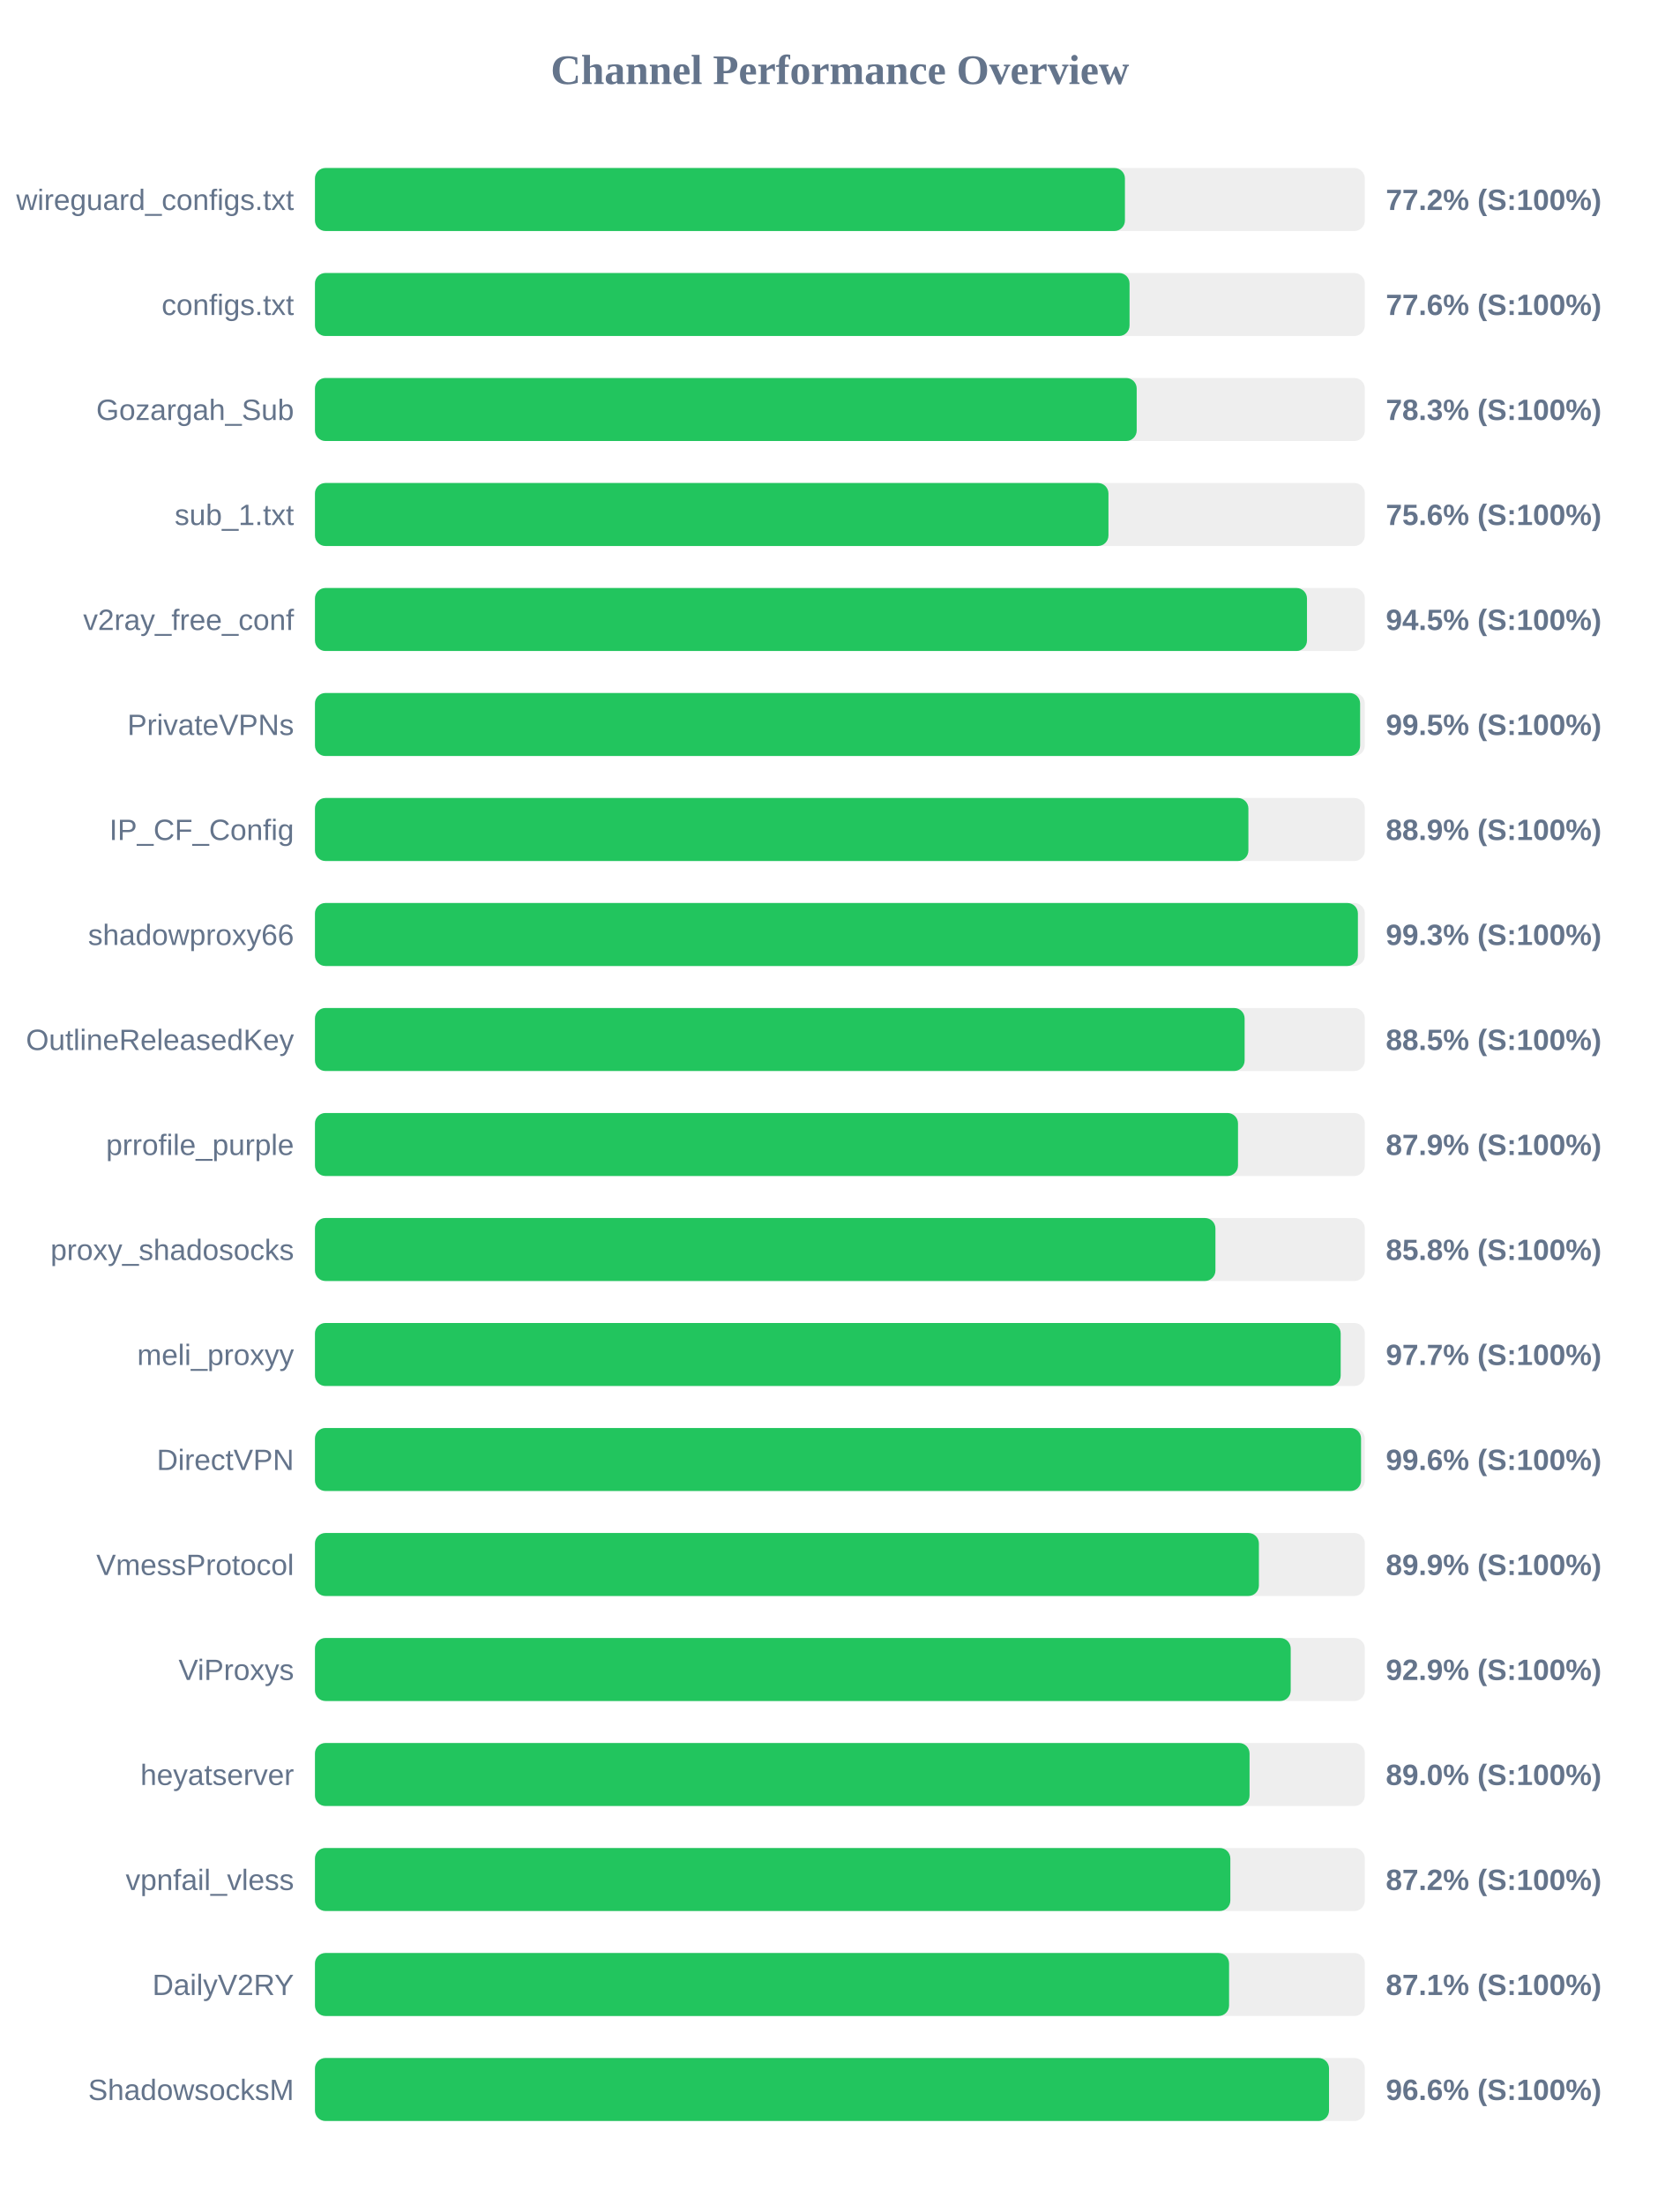
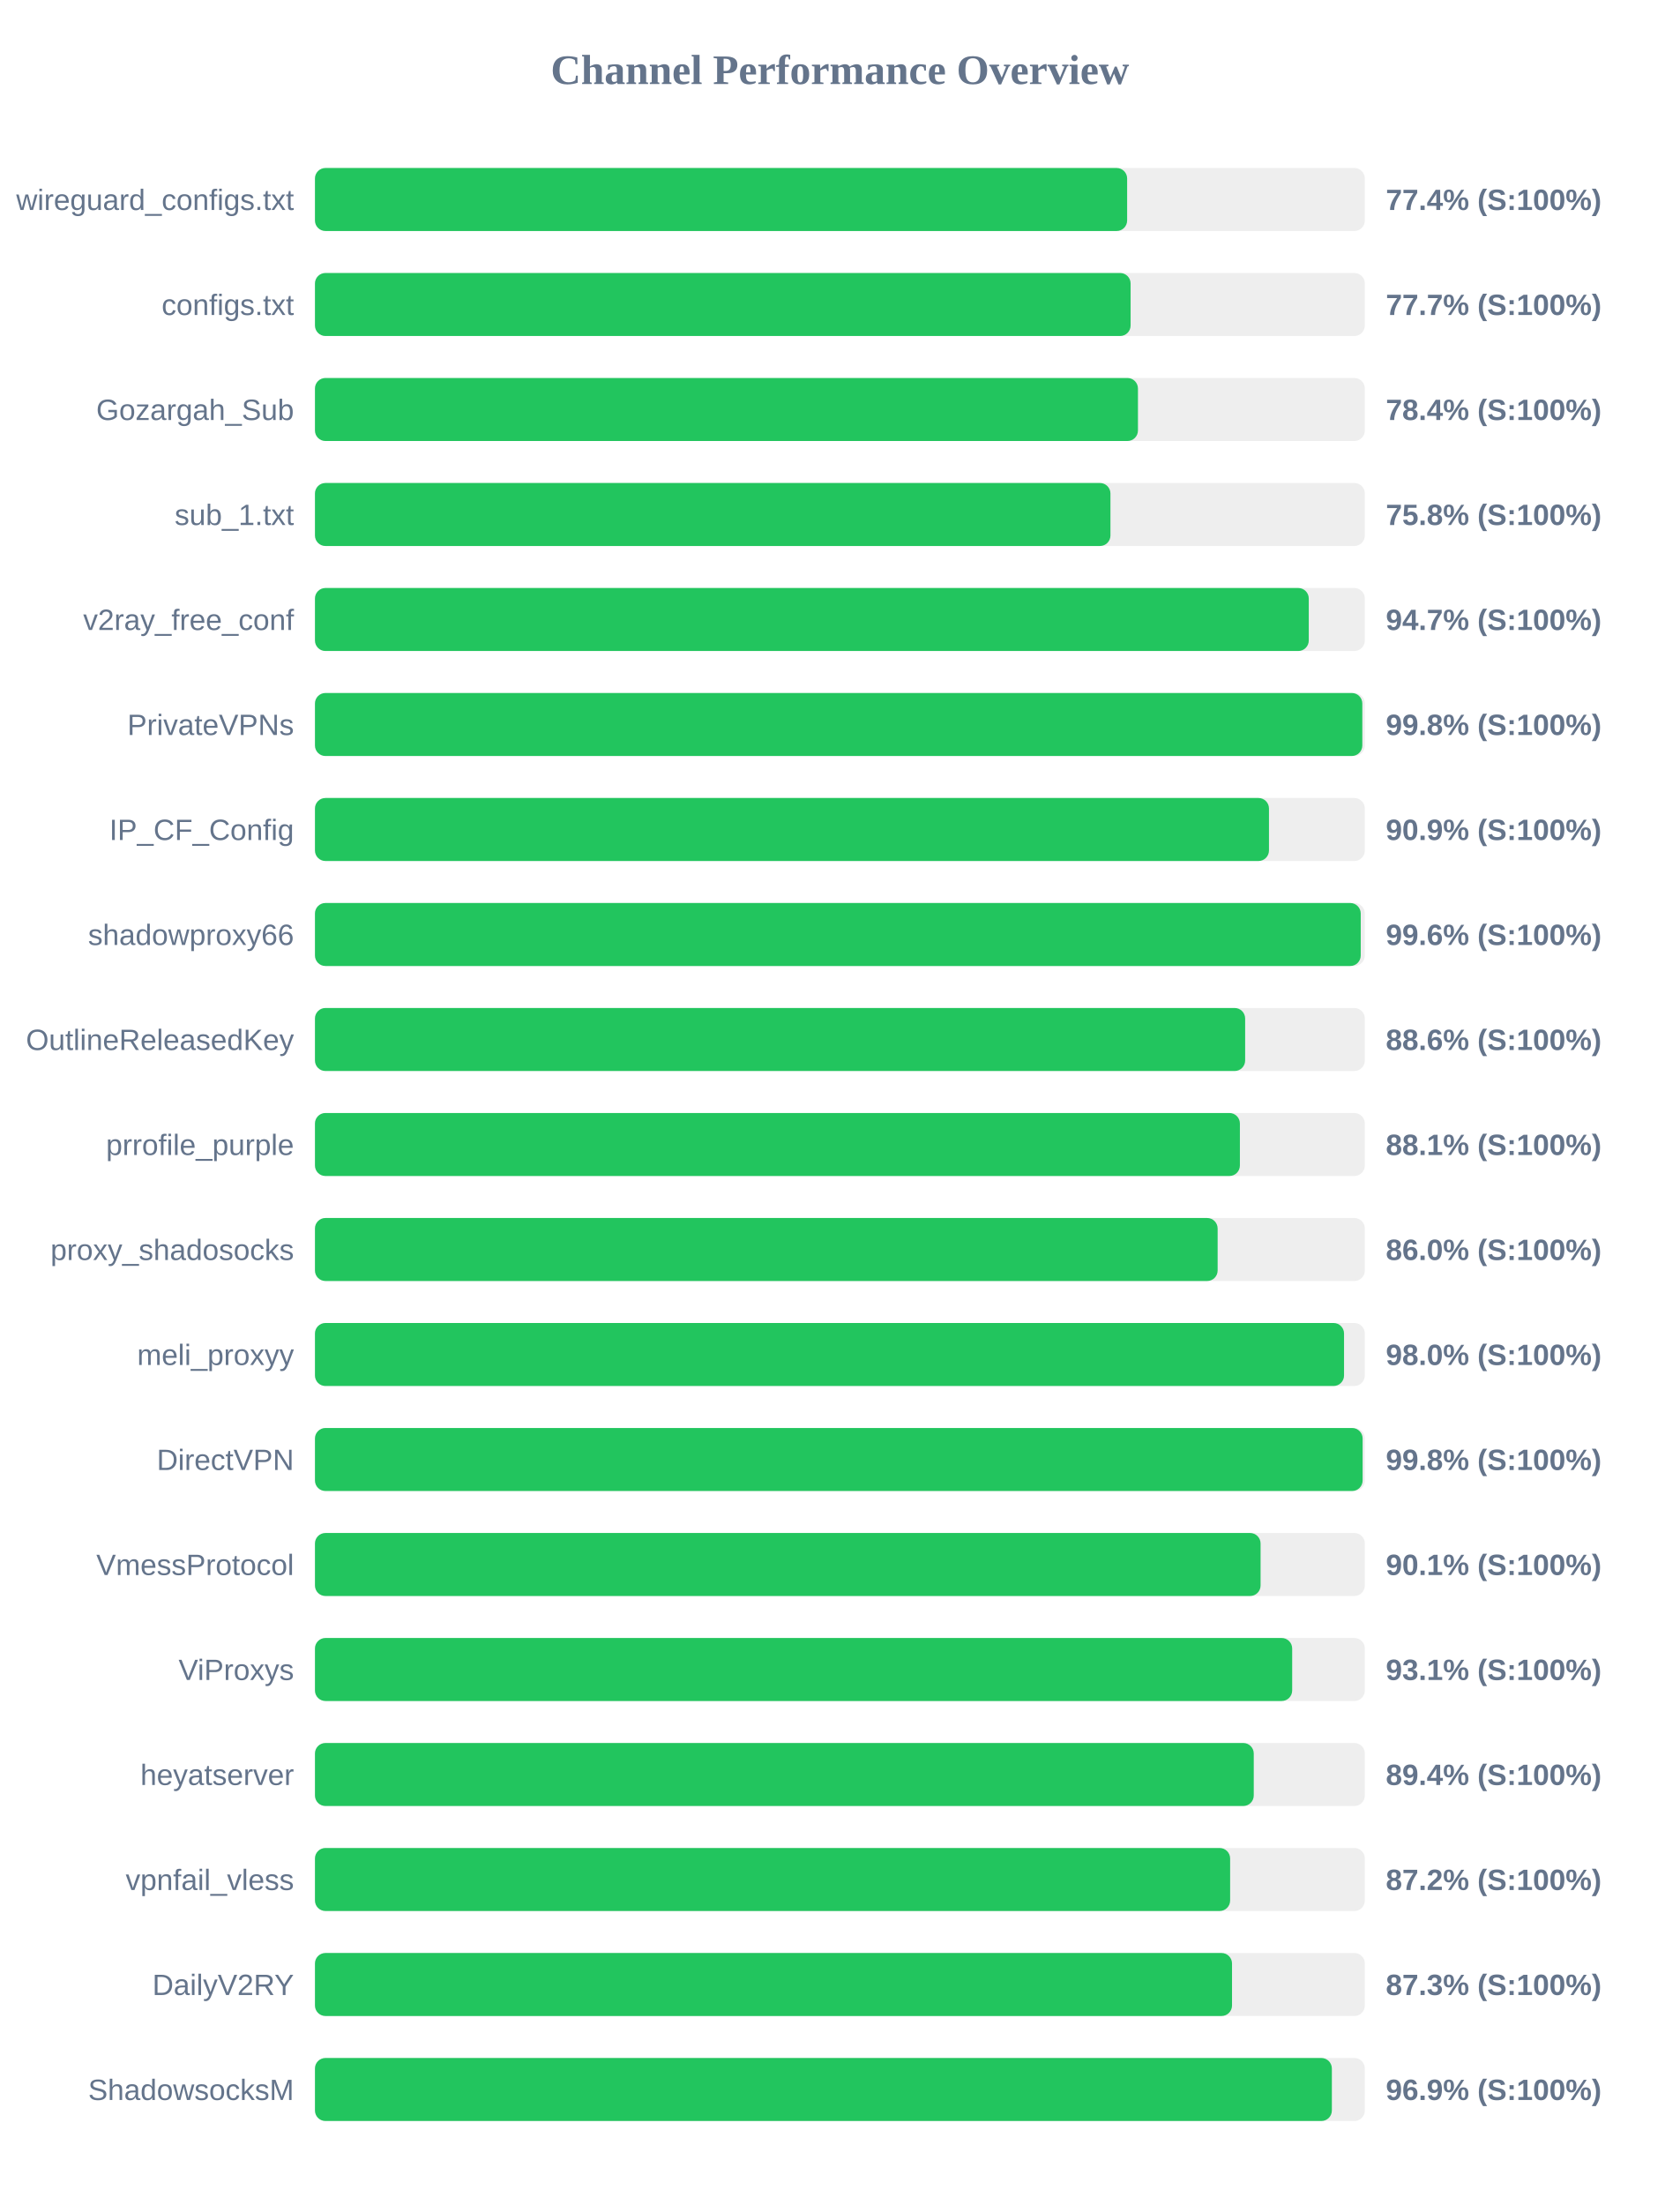
<svg xmlns="http://www.w3.org/2000/svg" width="800" height="1050" version="1.1">
  <style>
        .row { font: 14px Arial; fill: #64748b; }
        .score { font: bold 14px Arial; fill: #64748b; }
    </style>
  <text x="400" y="40" text-anchor="middle" font-size="20px" font-weight="bold" fill="#64748b">Channel Performance Overview</text>
  <rect x="150" y="80" width="500" height="30" fill="#eee" rx="5" />
-   <rect x="150" y="80" width="385.75" height="30" fill="#22c55e" rx="5" />
+   <rect x="150" y="80" width="386.8" height="30" fill="#22c55e" rx="5" />
  <text x="140" y="100" text-anchor="end" class="row">wireguard_configs.txt</text>
-   <text x="660" y="100" text-anchor="start" class="score">77.2% (S:100%)</text>
+   <text x="660" y="100" text-anchor="start" class="score">77.4% (S:100%)</text>
  <rect x="150" y="130" width="500" height="30" fill="#eee" rx="5" />
-   <rect x="150" y="130" width="387.95" height="30" fill="#22c55e" rx="5" />
+   <rect x="150" y="130" width="388.45" height="30" fill="#22c55e" rx="5" />
  <text x="140" y="150" text-anchor="end" class="row">configs.txt</text>
-   <text x="660" y="150" text-anchor="start" class="score">77.6% (S:100%)</text>
+   <text x="660" y="150" text-anchor="start" class="score">77.7% (S:100%)</text>
  <rect x="150" y="180" width="500" height="30" fill="#eee" rx="5" />
-   <rect x="150" y="180" width="391.35" height="30" fill="#22c55e" rx="5" />
+   <rect x="150" y="180" width="391.95" height="30" fill="#22c55e" rx="5" />
  <text x="140" y="200" text-anchor="end" class="row">Gozargah_Sub</text>
-   <text x="660" y="200" text-anchor="start" class="score">78.3% (S:100%)</text>
+   <text x="660" y="200" text-anchor="start" class="score">78.4% (S:100%)</text>
  <rect x="150" y="230" width="500" height="30" fill="#eee" rx="5" />
-   <rect x="150" y="230" width="377.9" height="30" fill="#22c55e" rx="5" />
+   <rect x="150" y="230" width="378.85" height="30" fill="#22c55e" rx="5" />
  <text x="140" y="250" text-anchor="end" class="row">sub_1.txt</text>
-   <text x="660" y="250" text-anchor="start" class="score">75.6% (S:100%)</text>
+   <text x="660" y="250" text-anchor="start" class="score">75.8% (S:100%)</text>
  <rect x="150" y="280" width="500" height="30" fill="#eee" rx="5" />
-   <rect x="150" y="280" width="472.45" height="30" fill="#22c55e" rx="5" />
+   <rect x="150" y="280" width="473.3" height="30" fill="#22c55e" rx="5" />
  <text x="140" y="300" text-anchor="end" class="row">v2ray_free_conf</text>
-   <text x="660" y="300" text-anchor="start" class="score">94.5% (S:100%)</text>
+   <text x="660" y="300" text-anchor="start" class="score">94.7% (S:100%)</text>
  <rect x="150" y="330" width="500" height="30" fill="#eee" rx="5" />
-   <rect x="150" y="330" width="497.75" height="30" fill="#22c55e" rx="5" />
+   <rect x="150" y="330" width="498.8" height="30" fill="#22c55e" rx="5" />
  <text x="140" y="350" text-anchor="end" class="row">PrivateVPNs</text>
-   <text x="660" y="350" text-anchor="start" class="score">99.5% (S:100%)</text>
+   <text x="660" y="350" text-anchor="start" class="score">99.8% (S:100%)</text>
  <rect x="150" y="380" width="500" height="30" fill="#eee" rx="5" />
-   <rect x="150" y="380" width="444.55" height="30" fill="#22c55e" rx="5" />
+   <rect x="150" y="380" width="454.35" height="30" fill="#22c55e" rx="5" />
  <text x="140" y="400" text-anchor="end" class="row">IP_CF_Config</text>
-   <text x="660" y="400" text-anchor="start" class="score">88.9% (S:100%)</text>
+   <text x="660" y="400" text-anchor="start" class="score">90.9% (S:100%)</text>
  <rect x="150" y="430" width="500" height="30" fill="#eee" rx="5" />
-   <rect x="150" y="430" width="496.7" height="30" fill="#22c55e" rx="5" />
+   <rect x="150" y="430" width="498.05" height="30" fill="#22c55e" rx="5" />
  <text x="140" y="450" text-anchor="end" class="row">shadowproxy66</text>
-   <text x="660" y="450" text-anchor="start" class="score">99.3% (S:100%)</text>
+   <text x="660" y="450" text-anchor="start" class="score">99.6% (S:100%)</text>
  <rect x="150" y="480" width="500" height="30" fill="#eee" rx="5" />
-   <rect x="150" y="480" width="442.75" height="30" fill="#22c55e" rx="5" />
+   <rect x="150" y="480" width="443.0" height="30" fill="#22c55e" rx="5" />
  <text x="140" y="500" text-anchor="end" class="row">OutlineReleasedKey</text>
-   <text x="660" y="500" text-anchor="start" class="score">88.5% (S:100%)</text>
+   <text x="660" y="500" text-anchor="start" class="score">88.6% (S:100%)</text>
  <rect x="150" y="530" width="500" height="30" fill="#eee" rx="5" />
-   <rect x="150" y="530" width="439.6" height="30" fill="#22c55e" rx="5" />
+   <rect x="150" y="530" width="440.5" height="30" fill="#22c55e" rx="5" />
  <text x="140" y="550" text-anchor="end" class="row">prrofile_purple</text>
-   <text x="660" y="550" text-anchor="start" class="score">87.9% (S:100%)</text>
+   <text x="660" y="550" text-anchor="start" class="score">88.1% (S:100%)</text>
  <rect x="150" y="580" width="500" height="30" fill="#eee" rx="5" />
-   <rect x="150" y="580" width="428.85" height="30" fill="#22c55e" rx="5" />
+   <rect x="150" y="580" width="429.9" height="30" fill="#22c55e" rx="5" />
  <text x="140" y="600" text-anchor="end" class="row">proxy_shadosocks</text>
-   <text x="660" y="600" text-anchor="start" class="score">85.8% (S:100%)</text>
+   <text x="660" y="600" text-anchor="start" class="score">86.0% (S:100%)</text>
  <rect x="150" y="630" width="500" height="30" fill="#eee" rx="5" />
-   <rect x="150" y="630" width="488.5" height="30" fill="#22c55e" rx="5" />
+   <rect x="150" y="630" width="490.1" height="30" fill="#22c55e" rx="5" />
  <text x="140" y="650" text-anchor="end" class="row">meli_proxyy</text>
-   <text x="660" y="650" text-anchor="start" class="score">97.7% (S:100%)</text>
+   <text x="660" y="650" text-anchor="start" class="score">98.0% (S:100%)</text>
  <rect x="150" y="680" width="500" height="30" fill="#eee" rx="5" />
-   <rect x="150" y="680" width="498.2" height="30" fill="#22c55e" rx="5" />
+   <rect x="150" y="680" width="498.95" height="30" fill="#22c55e" rx="5" />
  <text x="140" y="700" text-anchor="end" class="row">DirectVPN</text>
-   <text x="660" y="700" text-anchor="start" class="score">99.6% (S:100%)</text>
+   <text x="660" y="700" text-anchor="start" class="score">99.8% (S:100%)</text>
  <rect x="150" y="730" width="500" height="30" fill="#eee" rx="5" />
-   <rect x="150" y="730" width="449.55" height="30" fill="#22c55e" rx="5" />
+   <rect x="150" y="730" width="450.35" height="30" fill="#22c55e" rx="5" />
  <text x="140" y="750" text-anchor="end" class="row">VmessProtocol</text>
-   <text x="660" y="750" text-anchor="start" class="score">89.9% (S:100%)</text>
+   <text x="660" y="750" text-anchor="start" class="score">90.1% (S:100%)</text>
  <rect x="150" y="780" width="500" height="30" fill="#eee" rx="5" />
-   <rect x="150" y="780" width="464.7" height="30" fill="#22c55e" rx="5" />
+   <rect x="150" y="780" width="465.4" height="30" fill="#22c55e" rx="5" />
  <text x="140" y="800" text-anchor="end" class="row">ViProxys</text>
-   <text x="660" y="800" text-anchor="start" class="score">92.9% (S:100%)</text>
+   <text x="660" y="800" text-anchor="start" class="score">93.1% (S:100%)</text>
  <rect x="150" y="830" width="500" height="30" fill="#eee" rx="5" />
-   <rect x="150" y="830" width="445.1" height="30" fill="#22c55e" rx="5" />
+   <rect x="150" y="830" width="447.1" height="30" fill="#22c55e" rx="5" />
  <text x="140" y="850" text-anchor="end" class="row">heyatserver</text>
-   <text x="660" y="850" text-anchor="start" class="score">89.0% (S:100%)</text>
+   <text x="660" y="850" text-anchor="start" class="score">89.4% (S:100%)</text>
  <rect x="150" y="880" width="500" height="30" fill="#eee" rx="5" />
-   <rect x="150" y="880" width="435.95" height="30" fill="#22c55e" rx="5" />
+   <rect x="150" y="880" width="435.85" height="30" fill="#22c55e" rx="5" />
  <text x="140" y="900" text-anchor="end" class="row">vpnfail_vless</text>
  <text x="660" y="900" text-anchor="start" class="score">87.2% (S:100%)</text>
  <rect x="150" y="930" width="500" height="30" fill="#eee" rx="5" />
-   <rect x="150" y="930" width="435.35" height="30" fill="#22c55e" rx="5" />
+   <rect x="150" y="930" width="436.75" height="30" fill="#22c55e" rx="5" />
  <text x="140" y="950" text-anchor="end" class="row">DailyV2RY</text>
-   <text x="660" y="950" text-anchor="start" class="score">87.1% (S:100%)</text>
+   <text x="660" y="950" text-anchor="start" class="score">87.3% (S:100%)</text>
  <rect x="150" y="980" width="500" height="30" fill="#eee" rx="5" />
-   <rect x="150" y="980" width="482.95" height="30" fill="#22c55e" rx="5" />
+   <rect x="150" y="980" width="484.3" height="30" fill="#22c55e" rx="5" />
  <text x="140" y="1000" text-anchor="end" class="row">ShadowsocksM</text>
-   <text x="660" y="1000" text-anchor="start" class="score">96.6% (S:100%)</text>
+   <text x="660" y="1000" text-anchor="start" class="score">96.9% (S:100%)</text>
</svg>
